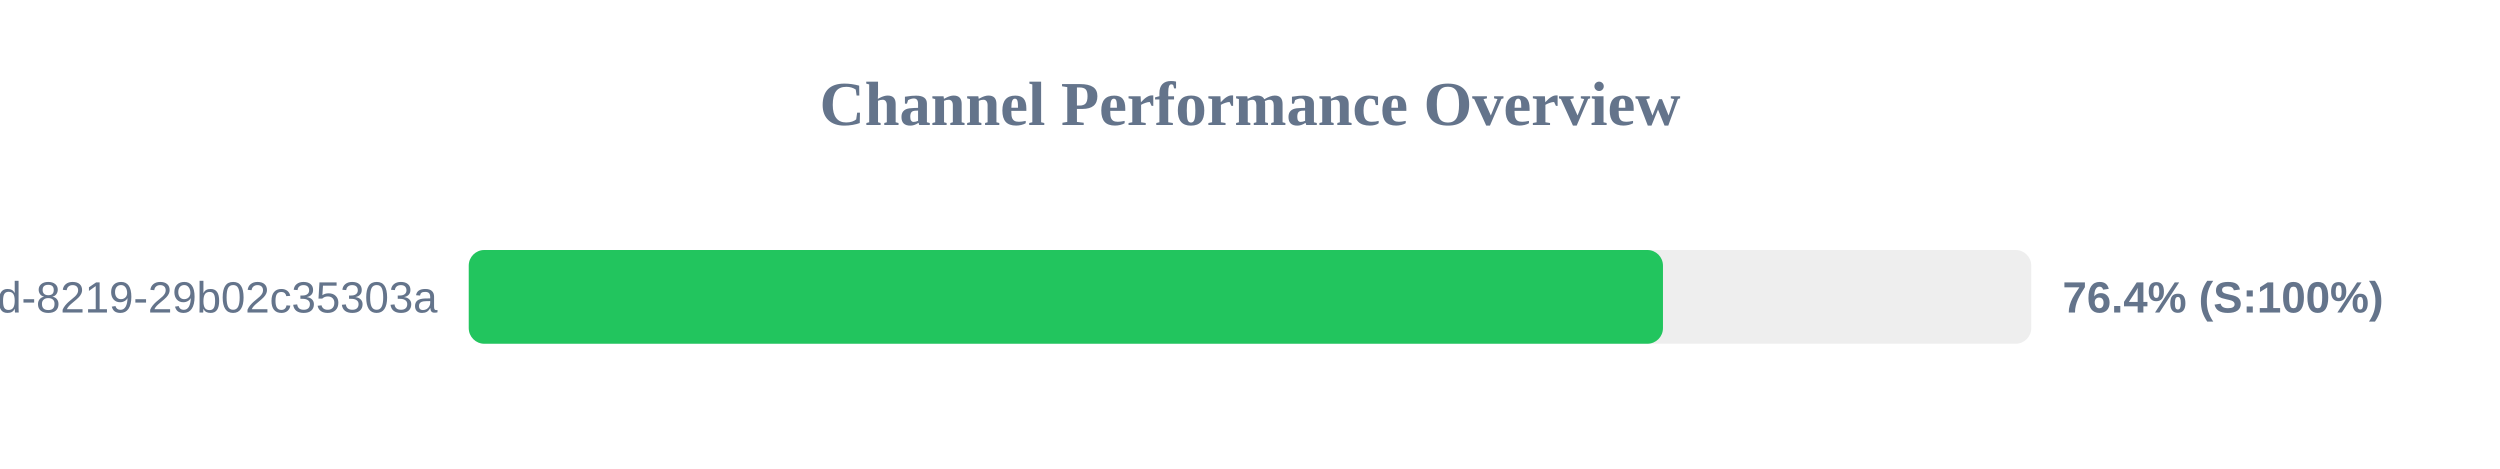
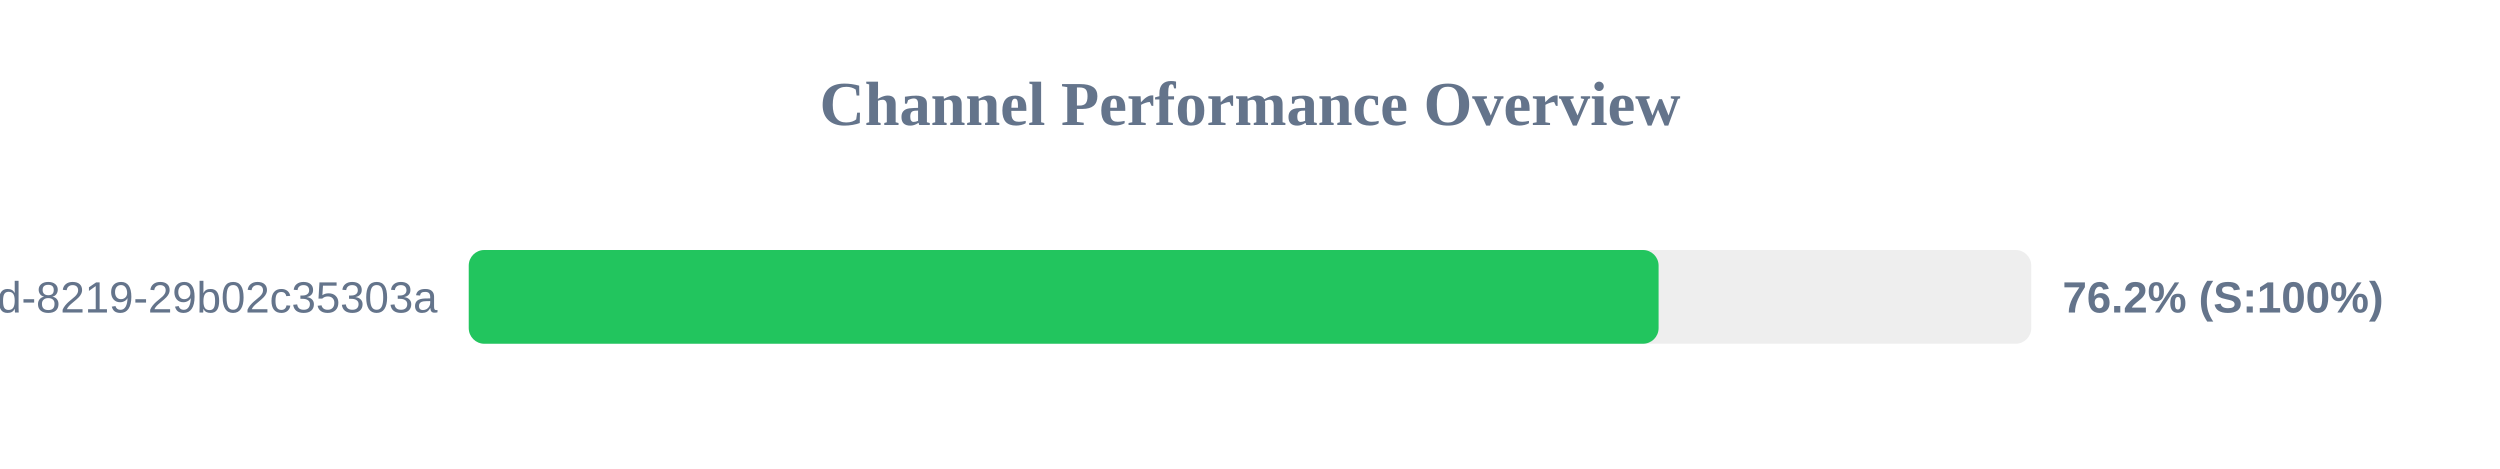
<svg xmlns="http://www.w3.org/2000/svg" width="800" height="150" version="1.1">
  <style>
        .row { font: 14px Arial; fill: #64748b; }
        .score { font: bold 14px Arial; fill: #64748b; }
    </style>
  <text x="400" y="40" text-anchor="middle" font-size="20px" font-weight="bold" fill="#64748b">Channel Performance Overview</text>
  <rect x="150" y="80" width="500" height="30" fill="#eee" rx="5" />
-   <rect x="150" y="80" width="382.15" height="30" fill="#22c55e" rx="5" />
+   <rect x="150" y="80" width="380.75" height="30" fill="#22c55e" rx="5" />
  <text x="140" y="100" text-anchor="end" class="row">?uuid=5eaa121d-4362-444d-8219-29b02c35303a</text>
-   <text x="660" y="100" text-anchor="start" class="score">76.4% (S:100%)</text>
+   <text x="660" y="100" text-anchor="start" class="score">76.2% (S:100%)</text>
</svg>
